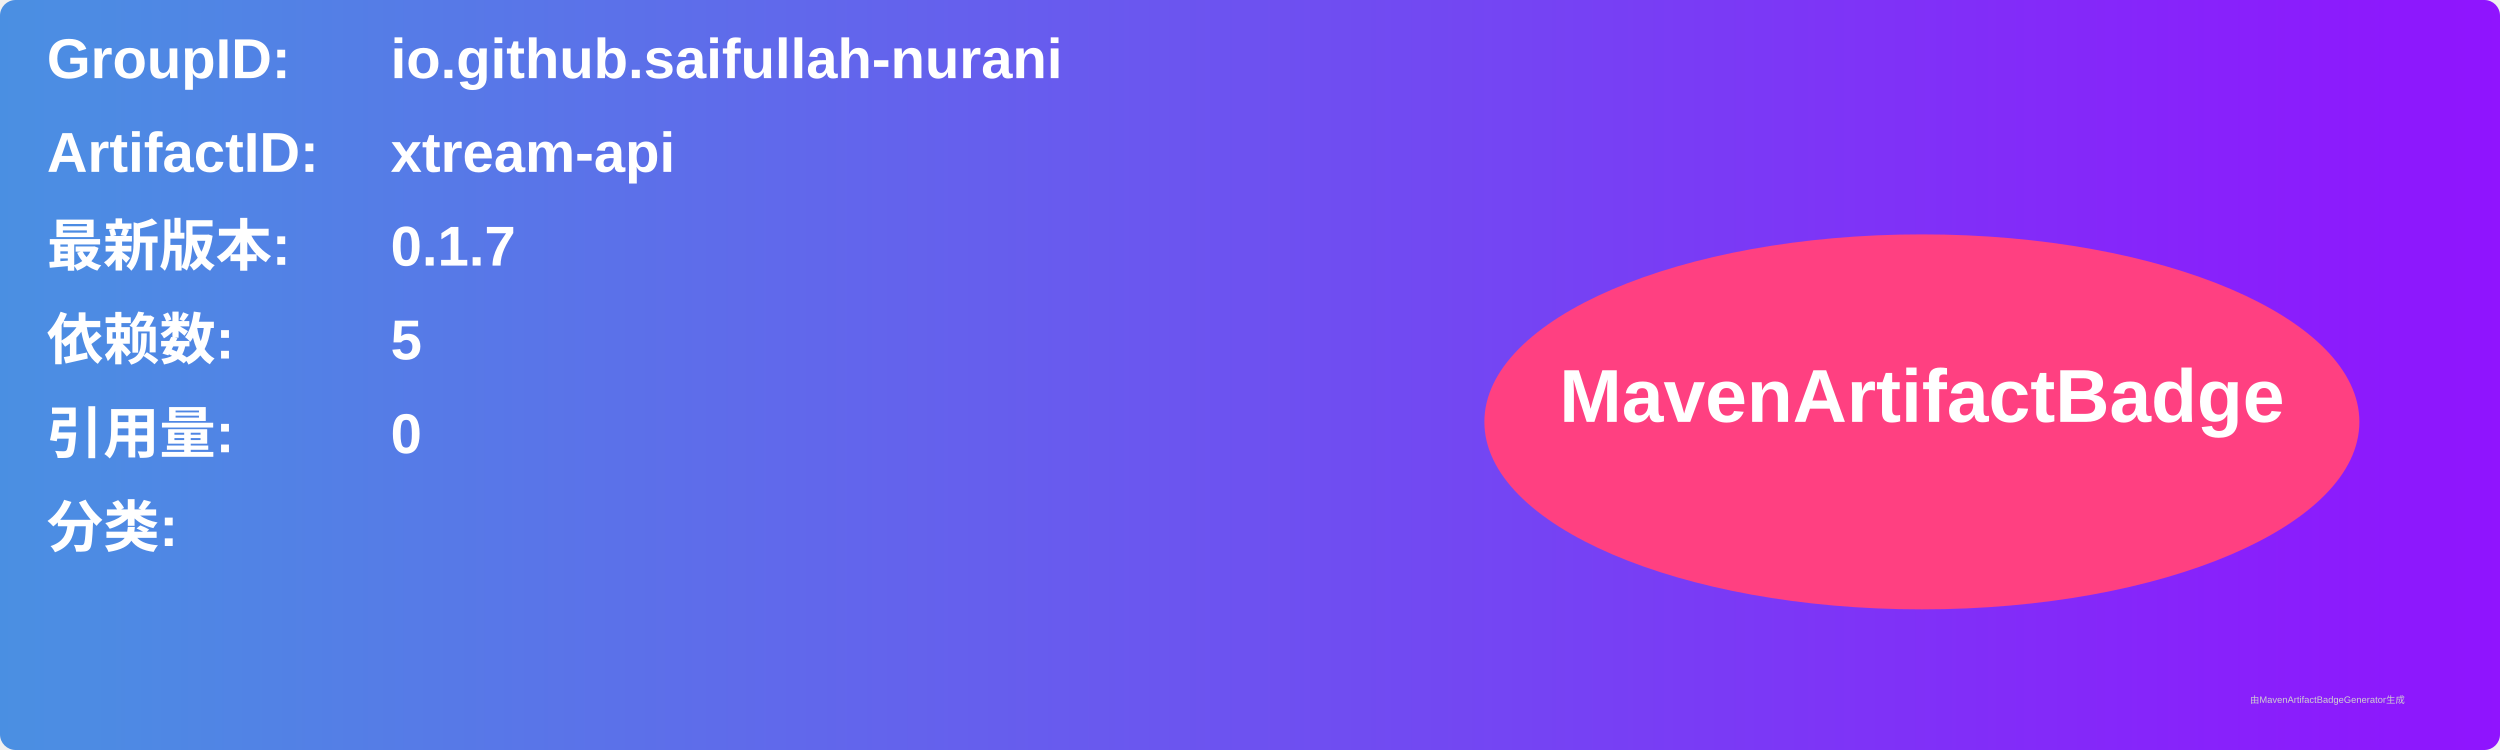
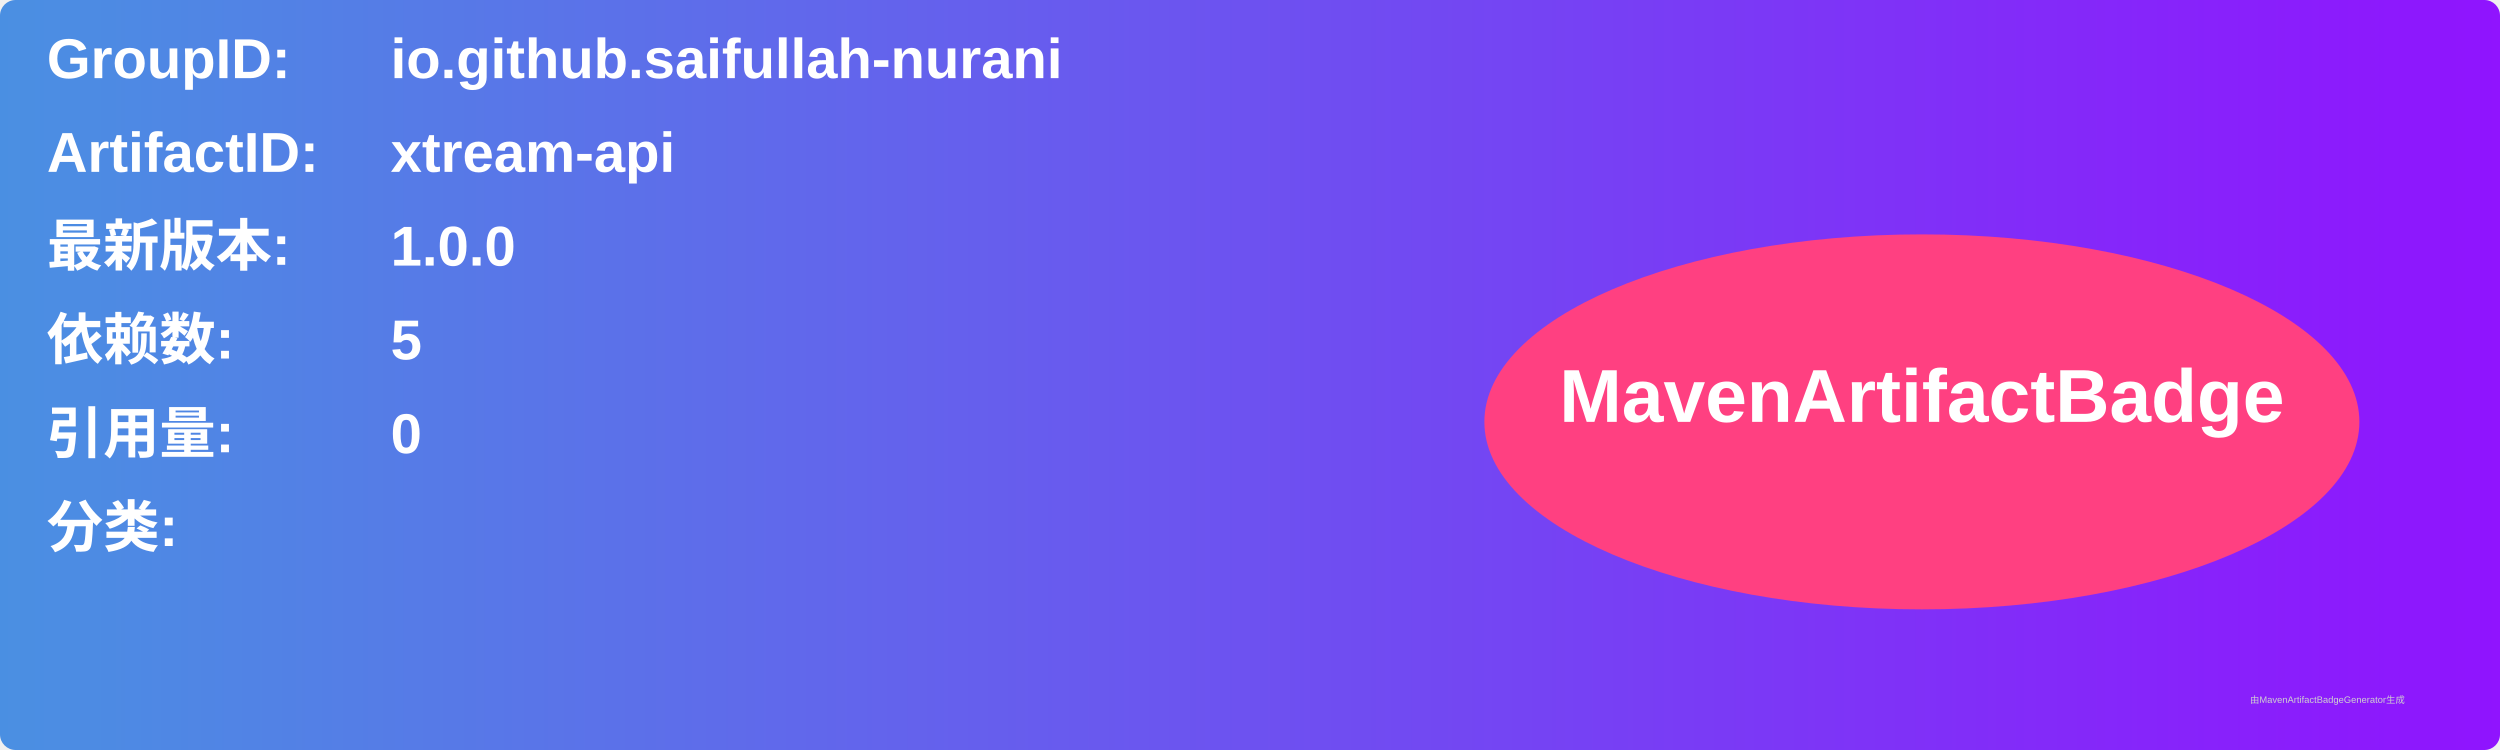
<svg xmlns="http://www.w3.org/2000/svg" width="800" height="240" viewBox="0 0 800 240">
  <linearGradient id="grad" x1="0%" y1="0%" x2="100%" y2="0%">
    <stop offset="0%" stop-color="#4a90e2" />
    <stop offset="100%" stop-color="#9013fe" />
  </linearGradient>
  <rect width="100%" height="100%" rx="5" ry="5" fill="url(#grad)" />
  <g transform="translate(15, 15)">
    <text x="0" y="10" font-family="Arial" font-size="18" fill="white" font-weight="bold" width="260">GroupID:</text>
    <text x="110" y="10" font-family="Arial" font-size="18" fill="white" font-weight="bold" width="460">io.github.saifullah-nurani</text>
    <text x="0" y="40" font-family="Arial" font-size="18" fill="white" font-weight="bold" width="260">ArtifactID:</text>
    <text x="110" y="40" font-family="Arial" font-size="18" fill="white" font-weight="bold" width="460">xtream-api</text>
    <text x="0" y="70" font-family="Arial" font-size="18" fill="white" font-weight="bold">最新版本:</text>
    <text x="110" y="70" font-family="Arial" font-size="18" fill="white" font-weight="bold">
-       <tspan font-weight="bold">0.1.7</tspan>
+       <tspan font-weight="bold">1.0.0</tspan>
    </text>
    <text x="0" y="100" font-family="Arial" font-size="18" fill="white" font-weight="bold">依赖数: </text>
    <text x="110" y="100" font-family="Arial" font-size="18" fill="white">
      <tspan font-weight="bold">5</tspan>
    </text>
    <text x="0" y="130" font-family="Arial" font-size="18" fill="white" font-weight="bold">引用量: </text>
    <text x="110" y="130" font-family="Arial" font-size="18" fill="white">
      <tspan font-weight="bold">0</tspan>
    </text>
    <text x="0" y="160" font-family="Arial" font-size="18" fill="white" font-weight="bold">分类:</text>
    <text x="10" y="190" font-family="Arial" font-size="10" fill="white">
      <tspan font-weight="bold" />
    </text>
    <ellipse cx="600" cy="120" rx="140" ry="60" fill="#ff4081" />
    <text x="600" y="120" text-anchor="middle" font-family="Arial" font-size="24" fill="white" font-weight="bold">MavenArtifactBadge</text>
  </g>
  <text x="720" y="225" font-family="Arial" font-size="3" fill="#d0d0d0">由MavenArtifactBadgeGenerator生成</text>
</svg>
